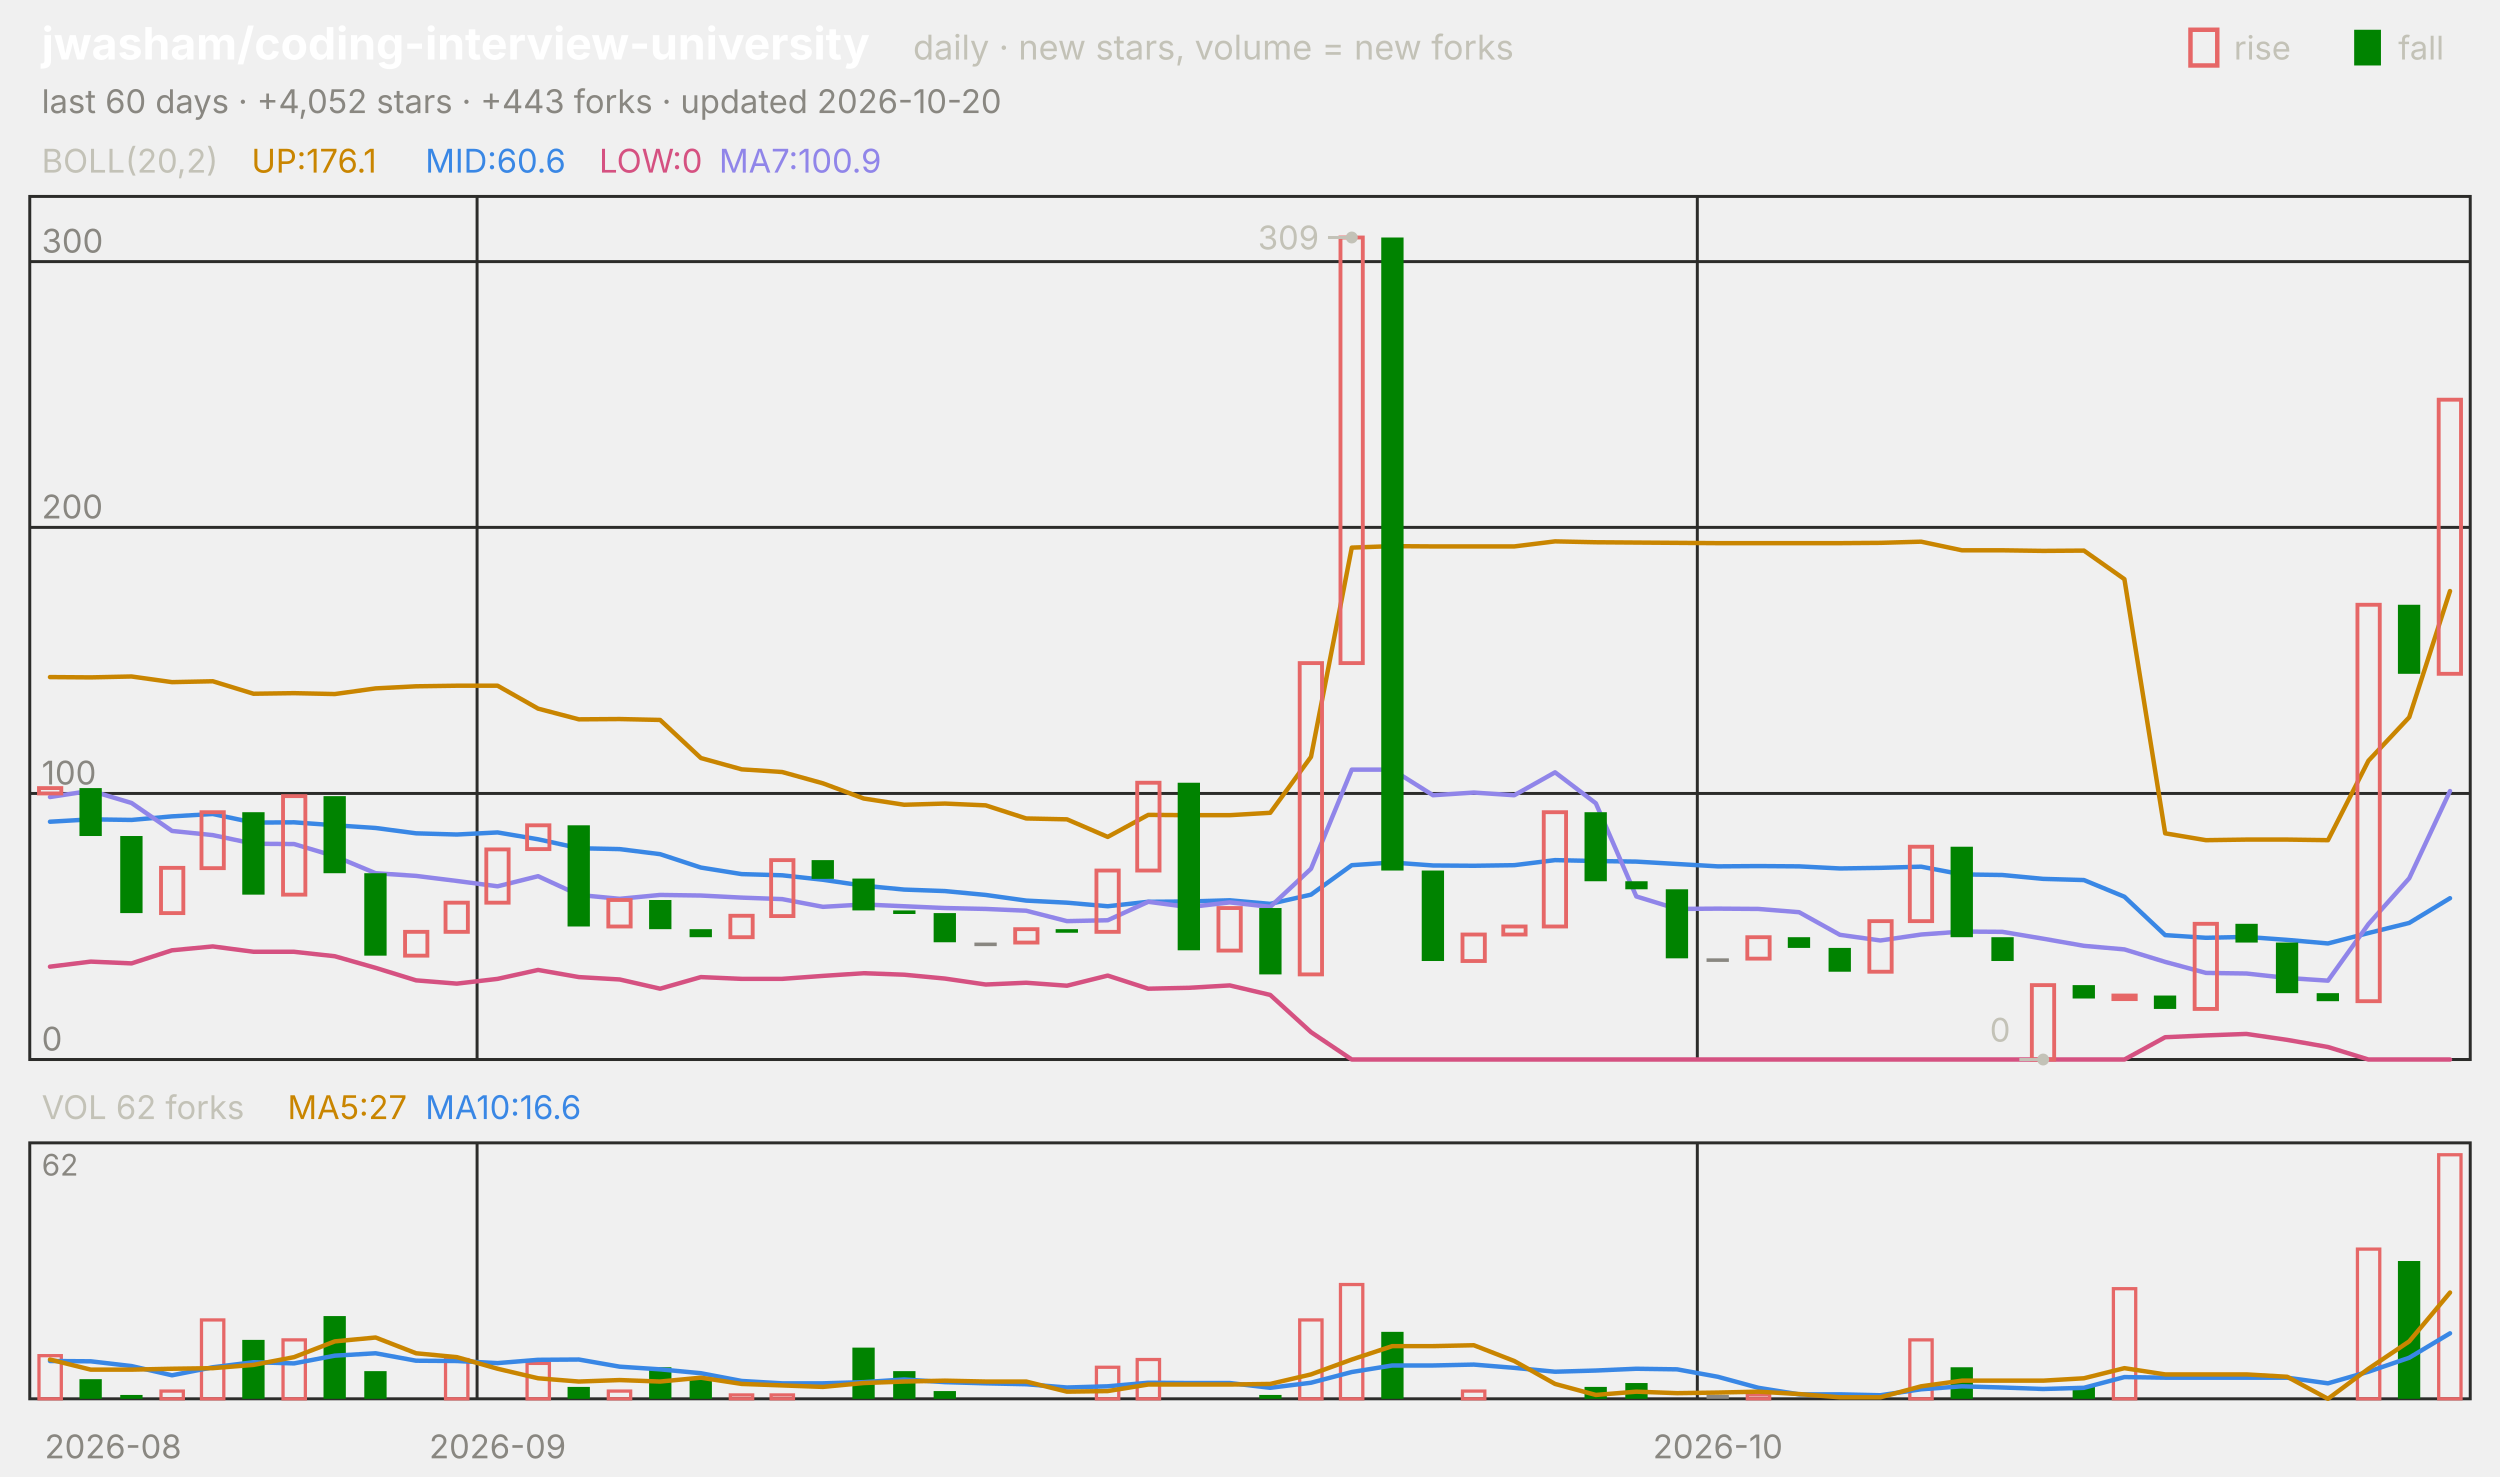
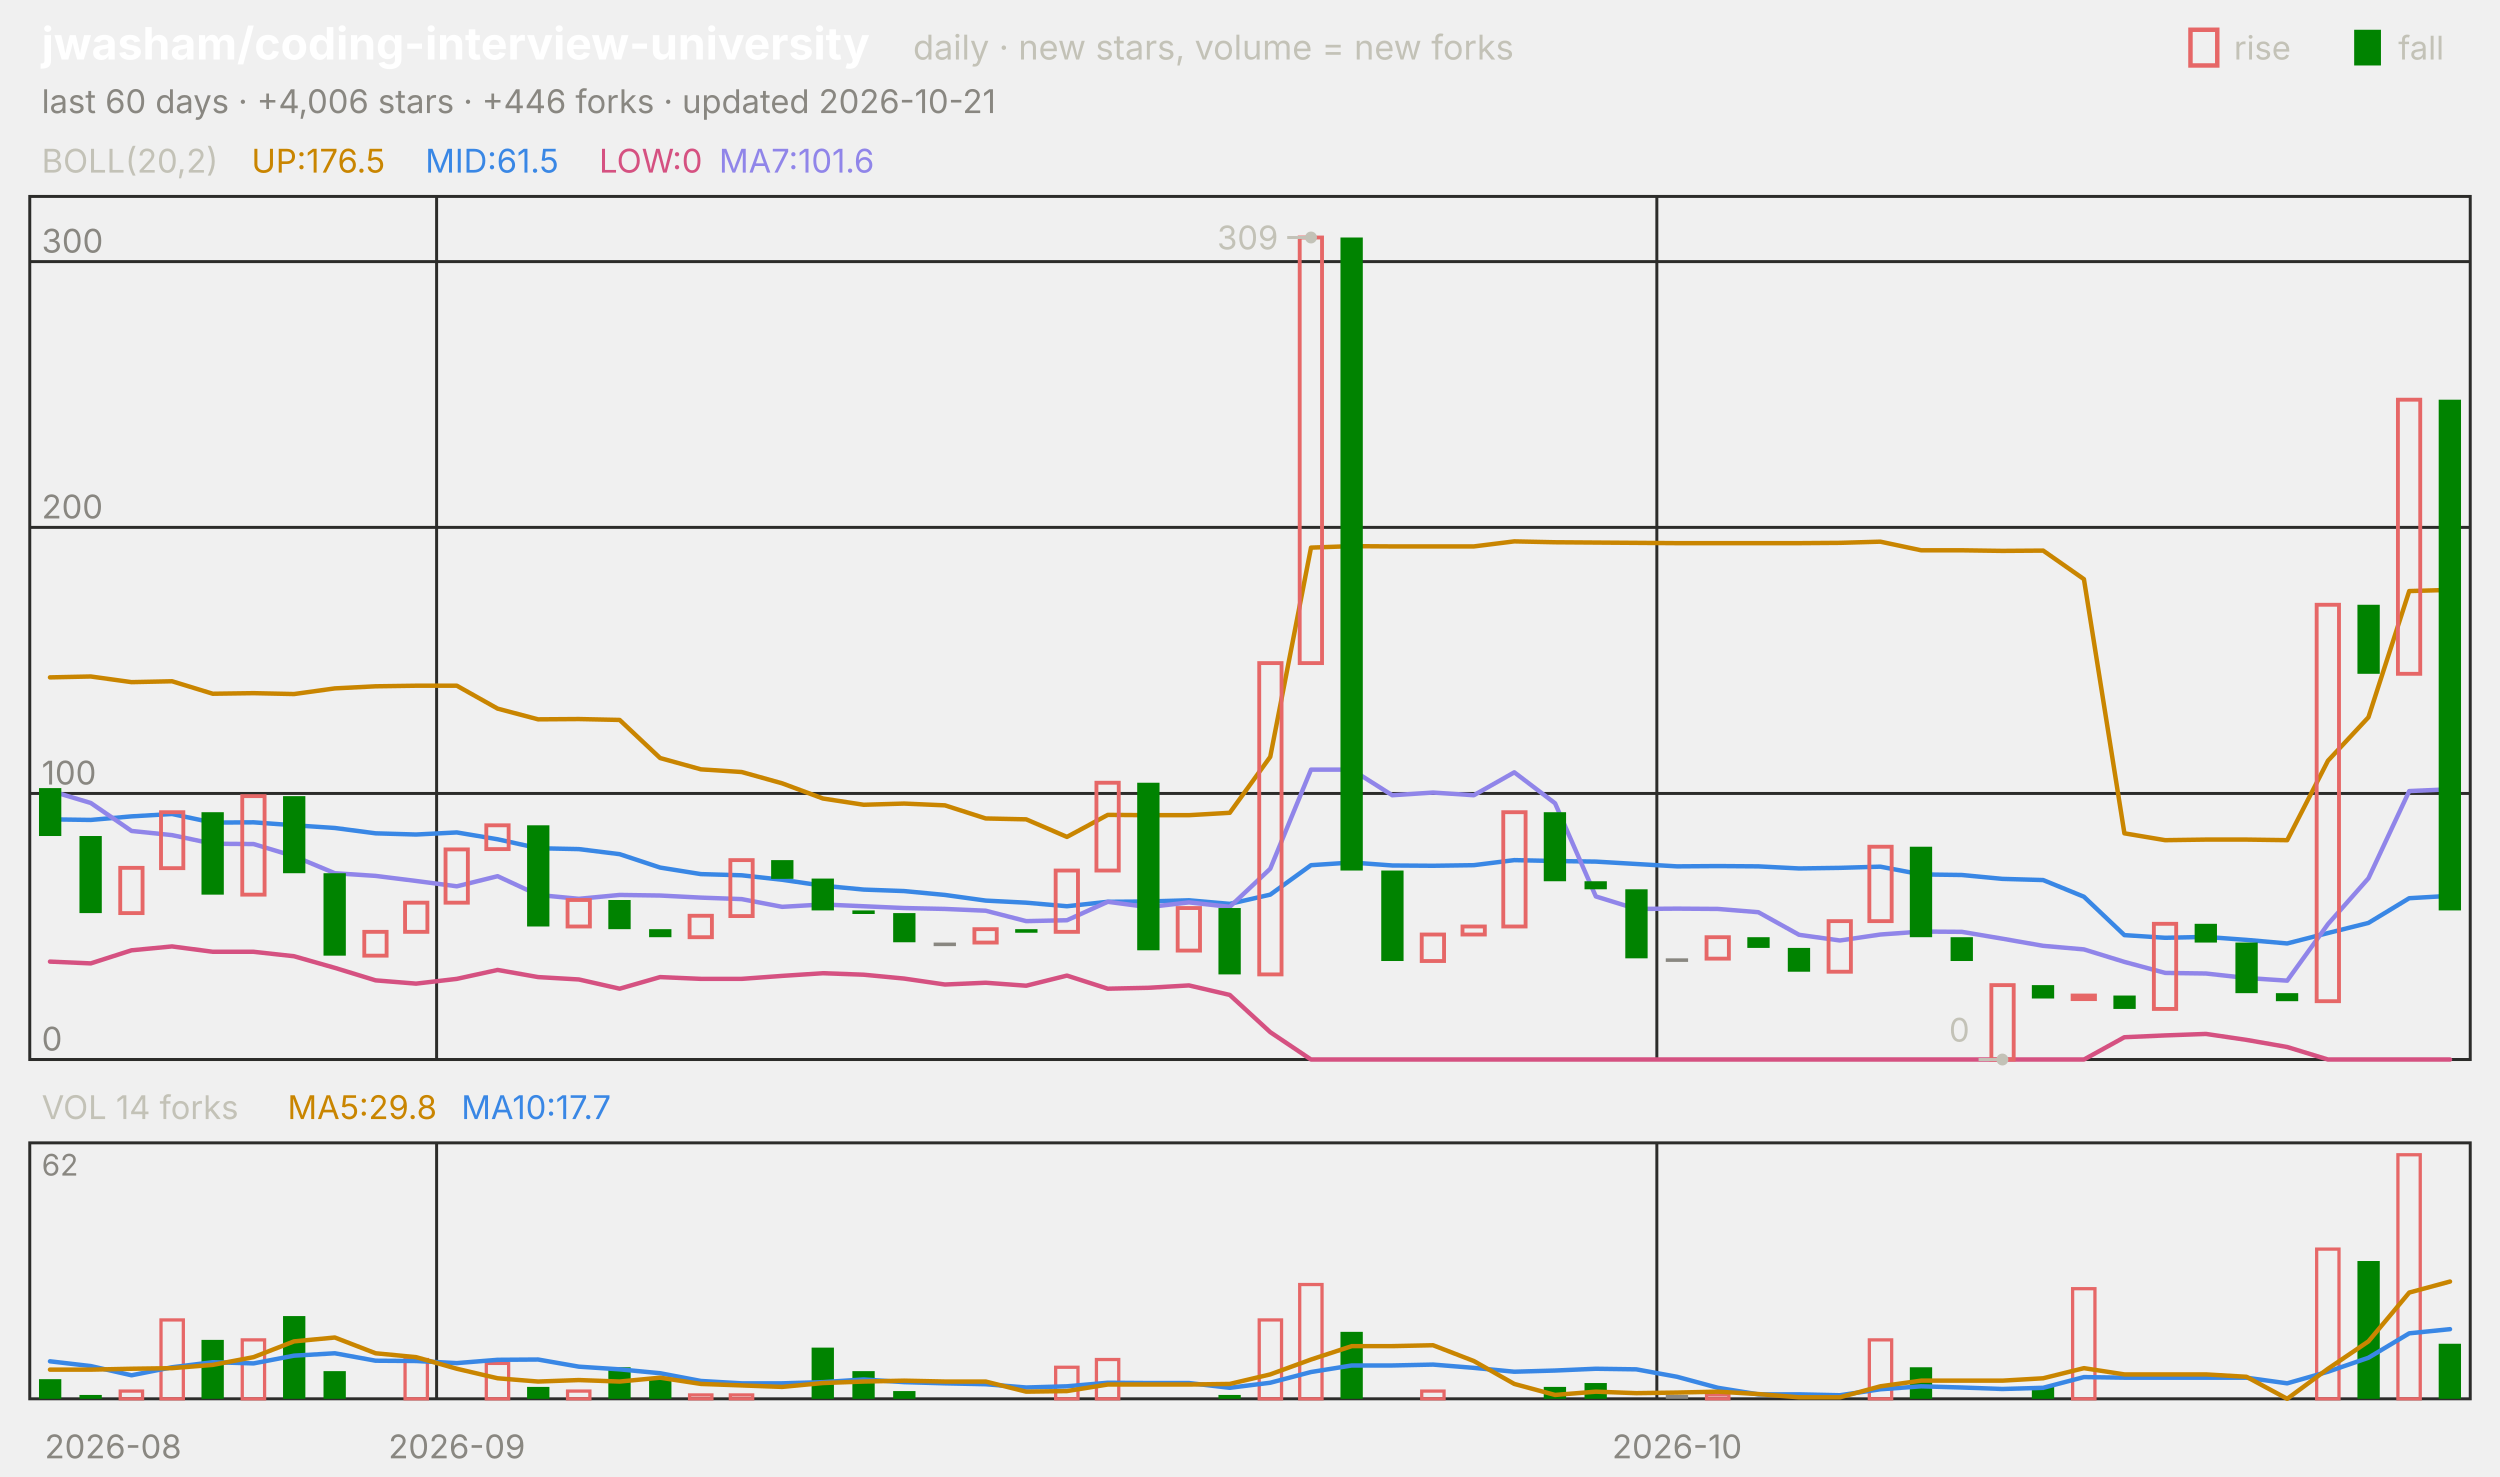
<svg xmlns="http://www.w3.org/2000/svg" viewBox="0 0 840 496" width="840" height="496" font-family="-apple-system,'Segoe UI',system-ui,sans-serif" role="img" aria-label="jwasham/coding-interview-university candlestick chart">
  <text x="14.0" y="20.0" font-size="15" fill="#ffffff" font-weight="650">jwasham/coding-interview-university</text>
  <text x="306.8" y="20.0" font-size="11.5" fill="#c3c2b7">daily · new stars, volume = new forks</text>
  <text x="805.8" y="20.0" font-size="11.0" fill="#c3c2b7">fall</text>
  <rect x="791" y="10" width="9" height="12" fill="#008300" />
  <text x="750.6" y="20.0" font-size="11.0" fill="#c3c2b7">rise</text>
  <rect x="736" y="10" width="9" height="12" fill="none" stroke="#e66767" stroke-width="1.5" />
-   <text x="14.0" y="38.0" font-size="11.0" fill="#898781">last 60 days · +4,052 stars · +443 forks · updated 2026-10-20</text>
+   <text x="14.0" y="38.0" font-size="11.0" fill="#898781">last 60 days · +4,006 stars · +446 forks · updated 2026-10-21</text>
  <rect x="10" y="66" width="820" height="290" fill="none" stroke="#2c2c2a" />
  <rect x="10" y="384" width="820" height="86" fill="none" stroke="#2c2c2a" />
  <text x="38.0" y="490.0" font-size="11.0" fill="#898781" text-anchor="middle">2026-08</text>
-   <line x1="160.3" y1="66.0" x2="160.3" y2="356.0" stroke="#2c2c2a" stroke-width="1.0" />
-   <line x1="160.3" y1="384.0" x2="160.3" y2="470.0" stroke="#2c2c2a" stroke-width="1.0" />
-   <text x="167.2" y="490.0" font-size="11.0" fill="#898781" text-anchor="middle">2026-09</text>
-   <line x1="570.3" y1="66.0" x2="570.3" y2="356.0" stroke="#2c2c2a" stroke-width="1.0" />
-   <line x1="570.3" y1="384.0" x2="570.3" y2="470.0" stroke="#2c2c2a" stroke-width="1.0" />
-   <text x="577.2" y="490.0" font-size="11.0" fill="#898781" text-anchor="middle">2026-10</text>
+   <line x1="146.7" y1="66.0" x2="146.7" y2="356.0" stroke="#2c2c2a" stroke-width="1.0" />
+   <line x1="146.7" y1="384.0" x2="146.7" y2="470.0" stroke="#2c2c2a" stroke-width="1.0" />
+   <text x="153.5" y="490.0" font-size="11.0" fill="#898781" text-anchor="middle">2026-09</text>
+   <line x1="556.7" y1="66.0" x2="556.7" y2="356.0" stroke="#2c2c2a" stroke-width="1.0" />
+   <line x1="556.7" y1="384.0" x2="556.7" y2="470.0" stroke="#2c2c2a" stroke-width="1.0" />
+   <text x="563.5" y="490.0" font-size="11.0" fill="#898781" text-anchor="middle">2026-10</text>
  <text x="14.0" y="58.0" font-size="11.0" fill="#c3c2b7">BOLL(20,2)</text>
-   <text x="84.5" y="58.0" font-size="11.0" fill="#c98500">UP:176.1</text>
-   <text x="142.9" y="58.0" font-size="11.0" fill="#3987e5">MID:60.6</text>
+   <text x="84.5" y="58.0" font-size="11.0" fill="#c98500">UP:176.5</text>
+   <text x="142.9" y="58.0" font-size="11.0" fill="#3987e5">MID:61.5</text>
  <text x="201.3" y="58.0" font-size="11.0" fill="#d55181">LOW:0</text>
-   <text x="241.6" y="58.0" font-size="11.0" fill="#9085e9">MA7:100.9</text>
+   <text x="241.6" y="58.0" font-size="11.0" fill="#9085e9">MA7:101.6</text>
  <line x1="10.0" y1="356.0" x2="830.0" y2="356.0" stroke="#2c2c2a" stroke-width="1.0" />
  <text x="14.0" y="353.0" font-size="11.0" fill="#898781">0</text>
  <line x1="10.0" y1="266.6" x2="830.0" y2="266.6" stroke="#2c2c2a" stroke-width="1.0" />
  <text x="14.0" y="263.6" font-size="11.0" fill="#898781">100</text>
  <line x1="10.0" y1="177.2" x2="830.0" y2="177.2" stroke="#2c2c2a" stroke-width="1.0" />
  <text x="14.0" y="174.2" font-size="11.0" fill="#898781">200</text>
  <line x1="10.0" y1="87.9" x2="830.0" y2="87.9" stroke="#2c2c2a" stroke-width="1.0" />
  <text x="14.0" y="84.9" font-size="11.0" fill="#898781">300</text>
-   <polyline points="16.8,227.5 30.5,227.6 44.2,227.3 57.8,229.2 71.5,228.9 85.2,233.1 98.8,232.9 112.5,233.2 126.2,231.3 139.8,230.6 153.5,230.4 167.2,230.4 180.8,238.1 194.5,241.7 208.2,241.6 221.8,241.9 235.5,254.7 249.2,258.5 262.8,259.4 276.5,263.2 290.2,268.3 303.8,270.4 317.5,270.0 331.2,270.6 344.8,275.0 358.5,275.3 372.2,281.2 385.8,273.8 399.5,273.9 413.2,273.9 426.8,273.1 440.5,254.3 454.2,184.0 467.8,183.5 481.5,183.6 495.2,183.6 508.8,183.6 522.5,181.9 536.2,182.2 549.8,182.3 563.5,182.4 577.2,182.5 590.8,182.5 604.5,182.5 618.2,182.5 631.8,182.4 645.5,182.0 659.2,184.9 672.8,184.9 686.5,185.1 700.2,185.0 713.8,194.6 727.5,280.0 741.2,282.3 754.8,282.1 768.5,282.1 782.2,282.3 795.8,255.6 809.5,241.0 823.2,198.6" fill="none" stroke="#c98500" stroke-width="1.5" stroke-linejoin="round" stroke-linecap="round" />
-   <polyline points="16.8,276.1 30.5,275.3 44.2,275.5 57.8,274.3 71.5,273.5 85.2,276.4 98.8,276.3 112.5,277.3 126.2,278.2 139.8,280.0 153.5,280.4 167.2,279.7 180.8,282.0 194.5,285.0 208.2,285.3 221.8,287.0 235.5,291.5 249.2,293.7 262.8,294.1 276.5,295.6 290.2,297.6 303.8,298.9 317.5,299.4 331.2,300.7 344.8,302.6 358.5,303.3 372.2,304.5 385.8,303.0 399.5,302.9 413.2,302.5 426.8,303.7 440.5,300.6 454.2,290.7 467.8,289.8 481.5,290.8 495.2,290.9 508.8,290.7 522.5,289.0 536.2,289.3 549.8,289.5 563.5,290.3 577.2,291.1 590.8,291.0 604.5,291.1 618.2,291.8 631.8,291.6 645.5,291.2 659.2,293.8 672.8,294.0 686.5,295.3 700.2,295.7 713.8,301.3 727.5,314.2 741.2,315.1 754.8,314.8 768.5,315.8 782.2,317.0 795.8,313.5 809.5,310.1 823.2,301.8" fill="none" stroke="#3987e5" stroke-width="1.5" stroke-linejoin="round" stroke-linecap="round" />
-   <polyline points="16.8,324.8 30.5,323.1 44.2,323.7 57.8,319.3 71.5,318.0 85.2,319.8 98.8,319.8 112.5,321.3 126.2,325.2 139.8,329.4 153.5,330.5 167.2,328.9 180.8,325.9 194.5,328.3 208.2,329.1 221.8,332.2 235.5,328.3 249.2,328.9 262.8,328.9 276.5,327.9 290.2,327.0 303.8,327.5 317.5,328.8 331.2,330.8 344.8,330.2 358.5,331.2 372.2,327.8 385.8,332.2 399.5,331.9 413.2,331.1 426.8,334.3 440.5,346.8 454.2,356.0 467.8,356.0 481.5,356.0 495.2,356.0 508.8,356.0 522.5,356.0 536.2,356.0 549.8,356.0 563.5,356.0 577.2,356.0 590.8,356.0 604.5,356.0 618.2,356.0 631.8,356.0 645.5,356.0 659.2,356.0 672.8,356.0 686.5,356.0 700.2,356.0 713.8,356.0 727.5,348.5 741.2,347.9 754.8,347.4 768.5,349.4 782.2,351.8 795.8,356.0 809.5,356.0 823.2,356.0" fill="none" stroke="#d55181" stroke-width="1.5" stroke-linejoin="round" stroke-linecap="round" />
-   <polyline points="16.8,267.8 30.5,265.7 44.2,269.8 57.8,279.2 71.5,280.6 85.2,283.5 98.8,283.6 112.5,287.7 126.2,293.4 139.8,294.3 153.5,296.0 167.2,297.8 180.8,294.4 194.5,300.7 208.2,302.0 221.8,300.7 235.5,300.9 249.2,301.6 262.8,302.1 276.5,304.7 290.2,303.9 303.8,304.5 317.5,305.1 331.2,305.4 344.8,306.0 358.5,309.5 372.2,309.2 385.8,303.0 399.5,304.8 413.2,303.2 426.8,304.7 440.5,291.9 454.2,258.6 467.8,258.6 481.5,267.2 495.2,266.3 508.8,267.2 522.5,259.5 536.2,269.9 549.8,301.2 563.5,305.4 577.2,305.3 590.8,305.4 604.5,306.5 618.2,314.1 631.8,316.0 645.5,314.0 659.2,313.0 672.8,313.1 686.5,315.4 700.2,317.8 713.8,319.0 727.5,323.2 741.2,326.9 754.8,327.1 768.5,328.6 782.2,329.5 795.8,310.5 809.5,295.1 823.2,265.8" fill="none" stroke="#9085e9" stroke-width="1.5" stroke-linejoin="round" stroke-linecap="round" />
-   <rect x="13.1" y="264.8" width="7.5" height="1.8" fill="none" stroke="#e66767" stroke-width="1.3" />
-   <rect x="26.7" y="264.8" width="7.5" height="16.1" fill="#008300" />
-   <rect x="40.4" y="280.9" width="7.5" height="25.9" fill="#008300" />
-   <rect x="54.1" y="291.6" width="7.5" height="15.2" fill="none" stroke="#e66767" stroke-width="1.3" />
-   <rect x="67.7" y="272.9" width="7.5" height="18.8" fill="none" stroke="#e66767" stroke-width="1.3" />
-   <rect x="81.4" y="272.9" width="7.5" height="27.7" fill="#008300" />
-   <rect x="95.1" y="267.5" width="7.5" height="33.1" fill="none" stroke="#e66767" stroke-width="1.3" />
-   <rect x="108.7" y="267.5" width="7.5" height="25.9" fill="#008300" />
-   <rect x="122.4" y="293.4" width="7.5" height="27.7" fill="#008300" />
-   <rect x="136.1" y="313.1" width="7.5" height="8.0" fill="none" stroke="#e66767" stroke-width="1.3" />
-   <rect x="149.7" y="303.3" width="7.5" height="9.8" fill="none" stroke="#e66767" stroke-width="1.3" />
-   <rect x="163.4" y="285.4" width="7.5" height="17.9" fill="none" stroke="#e66767" stroke-width="1.3" />
-   <rect x="177.1" y="277.3" width="7.5" height="8.0" fill="none" stroke="#e66767" stroke-width="1.3" />
-   <rect x="190.7" y="277.3" width="7.5" height="34.0" fill="#008300" />
-   <rect x="204.4" y="302.4" width="7.5" height="8.9" fill="none" stroke="#e66767" stroke-width="1.3" />
-   <rect x="218.1" y="302.4" width="7.5" height="9.8" fill="#008300" />
-   <rect x="231.7" y="312.2" width="7.5" height="2.7" fill="#008300" />
-   <rect x="245.4" y="307.7" width="7.5" height="7.2" fill="none" stroke="#e66767" stroke-width="1.3" />
-   <rect x="259.1" y="289.0" width="7.5" height="18.8" fill="none" stroke="#e66767" stroke-width="1.3" />
-   <rect x="272.7" y="289.0" width="7.5" height="6.3" fill="#008300" />
-   <rect x="286.4" y="295.2" width="7.5" height="10.7" fill="#008300" />
-   <rect x="300.1" y="305.9" width="7.5" height="1.2" fill="#008300" />
-   <rect x="313.7" y="306.8" width="7.5" height="9.8" fill="#008300" />
-   <rect x="327.4" y="316.7" width="7.5" height="1.2" fill="#898781" />
-   <rect x="341.1" y="312.2" width="7.5" height="4.5" fill="none" stroke="#e66767" stroke-width="1.3" />
-   <rect x="354.7" y="312.2" width="7.5" height="1.2" fill="#008300" />
-   <rect x="368.4" y="292.5" width="7.5" height="20.6" fill="none" stroke="#e66767" stroke-width="1.3" />
-   <rect x="382.1" y="263.0" width="7.5" height="29.5" fill="none" stroke="#e66767" stroke-width="1.3" />
-   <rect x="395.7" y="263.0" width="7.5" height="56.3" fill="#008300" />
-   <rect x="409.4" y="305.1" width="7.5" height="14.3" fill="none" stroke="#e66767" stroke-width="1.3" />
-   <rect x="423.1" y="305.1" width="7.5" height="22.3" fill="#008300" />
-   <rect x="436.7" y="222.8" width="7.5" height="104.6" fill="none" stroke="#e66767" stroke-width="1.3" />
-   <rect x="450.4" y="79.8" width="7.5" height="143.0" fill="none" stroke="#e66767" stroke-width="1.3" />
-   <rect x="464.1" y="79.8" width="7.5" height="212.7" fill="#008300" />
-   <rect x="477.7" y="292.5" width="7.5" height="30.4" fill="#008300" />
-   <rect x="491.4" y="314.0" width="7.5" height="8.9" fill="none" stroke="#e66767" stroke-width="1.3" />
-   <rect x="505.1" y="311.3" width="7.5" height="2.7" fill="none" stroke="#e66767" stroke-width="1.3" />
-   <rect x="518.7" y="272.9" width="7.5" height="38.4" fill="none" stroke="#e66767" stroke-width="1.3" />
-   <rect x="532.4" y="272.9" width="7.5" height="23.2" fill="#008300" />
-   <rect x="546.1" y="296.1" width="7.5" height="2.7" fill="#008300" />
-   <rect x="559.7" y="298.8" width="7.5" height="23.2" fill="#008300" />
-   <rect x="573.4" y="322.0" width="7.5" height="1.2" fill="#898781" />
-   <rect x="587.1" y="314.9" width="7.5" height="7.2" fill="none" stroke="#e66767" stroke-width="1.3" />
-   <rect x="600.7" y="314.9" width="7.5" height="3.6" fill="#008300" />
-   <rect x="614.4" y="318.5" width="7.5" height="8.0" fill="#008300" />
-   <rect x="628.1" y="309.5" width="7.5" height="17.0" fill="none" stroke="#e66767" stroke-width="1.3" />
-   <rect x="641.7" y="284.5" width="7.5" height="25.0" fill="none" stroke="#e66767" stroke-width="1.3" />
-   <rect x="655.4" y="284.5" width="7.5" height="30.4" fill="#008300" />
-   <rect x="669.1" y="314.9" width="7.5" height="8.0" fill="#008300" />
-   <rect x="682.7" y="331.0" width="7.5" height="25.0" fill="none" stroke="#e66767" stroke-width="1.3" />
-   <rect x="696.4" y="331.0" width="7.5" height="4.5" fill="#008300" />
-   <rect x="710.1" y="334.5" width="7.5" height="1.2" fill="none" stroke="#e66767" stroke-width="1.3" />
-   <rect x="723.7" y="334.5" width="7.5" height="4.5" fill="#008300" />
-   <rect x="737.4" y="310.4" width="7.5" height="28.6" fill="none" stroke="#e66767" stroke-width="1.3" />
-   <rect x="751.1" y="310.4" width="7.5" height="6.3" fill="#008300" />
-   <rect x="764.7" y="316.7" width="7.5" height="17.0" fill="#008300" />
-   <rect x="778.4" y="333.7" width="7.5" height="2.7" fill="#008300" />
-   <rect x="792.1" y="203.2" width="7.5" height="133.2" fill="none" stroke="#e66767" stroke-width="1.3" />
-   <rect x="805.7" y="203.2" width="7.5" height="23.2" fill="#008300" />
-   <rect x="819.4" y="134.3" width="7.5" height="92.1" fill="none" stroke="#e66767" stroke-width="1.3" />
-   <circle cx="454.2" cy="79.8" r="2" fill="#c3c2b7" />
-   <line x1="454.2" y1="79.8" x2="446.2" y2="79.8" stroke="#c3c2b7" stroke-width="1.0" />
-   <text x="443.2" y="83.8" font-size="11.0" fill="#c3c2b7" text-anchor="end">309</text>
-   <circle cx="686.5" cy="356.0" r="2" fill="#c3c2b7" />
-   <line x1="686.5" y1="356.0" x2="678.5" y2="356.0" stroke="#c3c2b7" stroke-width="1.0" />
-   <text x="675.5" y="350.0" font-size="11.0" fill="#c3c2b7" text-anchor="end">0</text>
-   <text x="14.0" y="376.0" font-size="11.0" fill="#c3c2b7">VOL 62 forks</text>
-   <text x="96.6" y="376.0" font-size="11.0" fill="#c98500">MA5:27</text>
-   <text x="142.9" y="376.0" font-size="11.0" fill="#3987e5">MA10:16.6</text>
+   <polyline points="16.8,227.6 30.5,227.3 44.2,229.2 57.8,228.9 71.5,233.1 85.2,232.9 98.8,233.2 112.5,231.3 126.2,230.6 139.8,230.4 153.5,230.4 167.2,238.1 180.8,241.7 194.5,241.6 208.2,241.9 221.8,254.7 235.5,258.5 249.2,259.4 262.8,263.2 276.5,268.3 290.2,270.4 303.8,270.0 317.5,270.6 331.2,275.0 344.8,275.3 358.5,281.2 372.2,273.8 385.8,273.9 399.5,273.9 413.2,273.1 426.8,254.3 440.5,184.0 454.2,183.5 467.8,183.6 481.5,183.6 495.2,183.6 508.8,181.9 522.5,182.2 536.2,182.3 549.8,182.4 563.5,182.5 577.2,182.5 590.8,182.5 604.5,182.5 618.2,182.4 631.8,182.0 645.5,184.9 659.2,184.9 672.8,185.1 686.5,185.0 700.2,194.6 713.8,280.0 727.5,282.3 741.2,282.1 754.8,282.1 768.5,282.3 782.2,255.6 795.8,241.0 809.5,198.6 823.2,198.2" fill="none" stroke="#c98500" stroke-width="1.5" stroke-linejoin="round" stroke-linecap="round" />
+   <polyline points="16.8,275.3 30.5,275.5 44.2,274.3 57.8,273.5 71.5,276.4 85.2,276.3 98.8,277.3 112.5,278.2 126.2,280.0 139.8,280.4 153.5,279.7 167.2,282.0 180.8,285.0 194.5,285.3 208.2,287.0 221.8,291.5 235.5,293.7 249.2,294.1 262.8,295.6 276.5,297.6 290.2,298.9 303.8,299.4 317.5,300.7 331.2,302.6 344.8,303.3 358.5,304.5 372.2,303.0 385.8,302.9 399.5,302.5 413.2,303.7 426.8,300.6 440.5,290.7 454.2,289.8 467.8,290.8 481.5,290.9 495.2,290.7 508.8,289.0 522.5,289.3 536.2,289.5 549.8,290.3 563.5,291.1 577.2,291.0 590.8,291.1 604.5,291.8 618.2,291.6 631.8,291.2 645.5,293.8 659.2,294.0 672.8,295.3 686.5,295.7 700.2,301.3 713.8,314.2 727.5,315.1 741.2,314.8 754.8,315.8 768.5,317.0 782.2,313.5 795.8,310.1 809.5,301.8 823.2,301.0" fill="none" stroke="#3987e5" stroke-width="1.5" stroke-linejoin="round" stroke-linecap="round" />
+   <polyline points="16.8,323.1 30.5,323.7 44.2,319.3 57.8,318.0 71.5,319.8 85.2,319.8 98.8,321.3 112.5,325.2 126.2,329.4 139.8,330.5 153.5,328.9 167.2,325.9 180.8,328.3 194.5,329.1 208.2,332.2 221.8,328.3 235.5,328.9 249.2,328.9 262.8,327.9 276.5,327.0 290.2,327.5 303.8,328.8 317.5,330.8 331.2,330.2 344.8,331.2 358.5,327.8 372.2,332.2 385.8,331.9 399.5,331.1 413.2,334.3 426.8,346.8 440.5,356.0 454.2,356.0 467.8,356.0 481.5,356.0 495.2,356.0 508.8,356.0 522.5,356.0 536.2,356.0 549.8,356.0 563.5,356.0 577.2,356.0 590.8,356.0 604.5,356.0 618.2,356.0 631.8,356.0 645.5,356.0 659.2,356.0 672.8,356.0 686.5,356.0 700.2,356.0 713.8,348.5 727.5,347.9 741.2,347.4 754.8,349.4 768.5,351.8 782.2,356.0 795.8,356.0 809.5,356.0 823.2,356.0" fill="none" stroke="#d55181" stroke-width="1.5" stroke-linejoin="round" stroke-linecap="round" />
+   <polyline points="16.8,265.7 30.5,269.8 44.2,279.2 57.8,280.6 71.5,283.5 85.2,283.6 98.8,287.7 112.5,293.4 126.2,294.3 139.8,296.0 153.5,297.8 167.2,294.4 180.8,300.7 194.5,302.0 208.2,300.7 221.8,300.9 235.5,301.6 249.2,302.1 262.8,304.7 276.5,303.9 290.2,304.5 303.8,305.1 317.5,305.4 331.2,306.0 344.8,309.5 358.5,309.2 372.2,303.0 385.8,304.8 399.5,303.2 413.2,304.7 426.8,291.9 440.5,258.6 454.2,258.6 467.8,267.2 481.5,266.3 495.2,267.2 508.8,259.5 522.5,269.9 536.2,301.2 549.8,305.4 563.5,305.3 577.2,305.4 590.8,306.5 604.5,314.1 618.2,316.0 631.8,314.0 645.5,313.0 659.2,313.1 672.8,315.4 686.5,317.8 700.2,319.0 713.8,323.2 727.5,326.9 741.2,327.1 754.8,328.6 768.5,329.5 782.2,310.5 795.8,295.1 809.5,265.8 823.2,265.2" fill="none" stroke="#9085e9" stroke-width="1.5" stroke-linejoin="round" stroke-linecap="round" />
+   <rect x="13.1" y="264.8" width="7.5" height="16.1" fill="#008300" />
+   <rect x="26.7" y="280.9" width="7.5" height="25.9" fill="#008300" />
+   <rect x="40.4" y="291.6" width="7.5" height="15.2" fill="none" stroke="#e66767" stroke-width="1.3" />
+   <rect x="54.1" y="272.9" width="7.5" height="18.8" fill="none" stroke="#e66767" stroke-width="1.3" />
+   <rect x="67.7" y="272.9" width="7.5" height="27.7" fill="#008300" />
+   <rect x="81.4" y="267.5" width="7.5" height="33.1" fill="none" stroke="#e66767" stroke-width="1.3" />
+   <rect x="95.1" y="267.5" width="7.5" height="25.9" fill="#008300" />
+   <rect x="108.7" y="293.4" width="7.5" height="27.7" fill="#008300" />
+   <rect x="122.4" y="313.1" width="7.5" height="8.0" fill="none" stroke="#e66767" stroke-width="1.3" />
+   <rect x="136.1" y="303.3" width="7.5" height="9.8" fill="none" stroke="#e66767" stroke-width="1.3" />
+   <rect x="149.7" y="285.4" width="7.5" height="17.9" fill="none" stroke="#e66767" stroke-width="1.3" />
+   <rect x="163.4" y="277.3" width="7.5" height="8.0" fill="none" stroke="#e66767" stroke-width="1.3" />
+   <rect x="177.1" y="277.3" width="7.5" height="34.0" fill="#008300" />
+   <rect x="190.7" y="302.4" width="7.5" height="8.9" fill="none" stroke="#e66767" stroke-width="1.3" />
+   <rect x="204.4" y="302.4" width="7.5" height="9.8" fill="#008300" />
+   <rect x="218.1" y="312.2" width="7.5" height="2.7" fill="#008300" />
+   <rect x="231.7" y="307.7" width="7.5" height="7.2" fill="none" stroke="#e66767" stroke-width="1.3" />
+   <rect x="245.4" y="289.0" width="7.5" height="18.8" fill="none" stroke="#e66767" stroke-width="1.3" />
+   <rect x="259.1" y="289.0" width="7.5" height="6.3" fill="#008300" />
+   <rect x="272.7" y="295.2" width="7.5" height="10.7" fill="#008300" />
+   <rect x="286.4" y="305.9" width="7.5" height="1.2" fill="#008300" />
+   <rect x="300.1" y="306.8" width="7.5" height="9.8" fill="#008300" />
+   <rect x="313.7" y="316.7" width="7.5" height="1.2" fill="#898781" />
+   <rect x="327.4" y="312.2" width="7.5" height="4.5" fill="none" stroke="#e66767" stroke-width="1.3" />
+   <rect x="341.1" y="312.2" width="7.5" height="1.2" fill="#008300" />
+   <rect x="354.7" y="292.5" width="7.5" height="20.6" fill="none" stroke="#e66767" stroke-width="1.3" />
+   <rect x="368.4" y="263.0" width="7.5" height="29.5" fill="none" stroke="#e66767" stroke-width="1.3" />
+   <rect x="382.1" y="263.0" width="7.5" height="56.3" fill="#008300" />
+   <rect x="395.7" y="305.1" width="7.5" height="14.3" fill="none" stroke="#e66767" stroke-width="1.3" />
+   <rect x="409.4" y="305.1" width="7.5" height="22.3" fill="#008300" />
+   <rect x="423.1" y="222.8" width="7.5" height="104.6" fill="none" stroke="#e66767" stroke-width="1.3" />
+   <rect x="436.7" y="79.8" width="7.5" height="143.0" fill="none" stroke="#e66767" stroke-width="1.3" />
+   <rect x="450.4" y="79.8" width="7.5" height="212.7" fill="#008300" />
+   <rect x="464.1" y="292.5" width="7.5" height="30.4" fill="#008300" />
+   <rect x="477.7" y="314.0" width="7.5" height="8.9" fill="none" stroke="#e66767" stroke-width="1.3" />
+   <rect x="491.4" y="311.3" width="7.5" height="2.7" fill="none" stroke="#e66767" stroke-width="1.3" />
+   <rect x="505.1" y="272.9" width="7.5" height="38.4" fill="none" stroke="#e66767" stroke-width="1.3" />
+   <rect x="518.7" y="272.9" width="7.5" height="23.2" fill="#008300" />
+   <rect x="532.4" y="296.1" width="7.5" height="2.7" fill="#008300" />
+   <rect x="546.1" y="298.8" width="7.5" height="23.2" fill="#008300" />
+   <rect x="559.7" y="322.0" width="7.5" height="1.2" fill="#898781" />
+   <rect x="573.4" y="314.9" width="7.5" height="7.2" fill="none" stroke="#e66767" stroke-width="1.3" />
+   <rect x="587.1" y="314.9" width="7.5" height="3.6" fill="#008300" />
+   <rect x="600.7" y="318.5" width="7.5" height="8.0" fill="#008300" />
+   <rect x="614.4" y="309.5" width="7.5" height="17.0" fill="none" stroke="#e66767" stroke-width="1.3" />
+   <rect x="628.1" y="284.5" width="7.5" height="25.0" fill="none" stroke="#e66767" stroke-width="1.3" />
+   <rect x="641.7" y="284.5" width="7.5" height="30.4" fill="#008300" />
+   <rect x="655.4" y="314.9" width="7.5" height="8.0" fill="#008300" />
+   <rect x="669.1" y="331.0" width="7.5" height="25.0" fill="none" stroke="#e66767" stroke-width="1.3" />
+   <rect x="682.7" y="331.0" width="7.5" height="4.5" fill="#008300" />
+   <rect x="696.4" y="334.5" width="7.5" height="1.2" fill="none" stroke="#e66767" stroke-width="1.3" />
+   <rect x="710.1" y="334.5" width="7.5" height="4.5" fill="#008300" />
+   <rect x="723.7" y="310.4" width="7.5" height="28.6" fill="none" stroke="#e66767" stroke-width="1.3" />
+   <rect x="737.4" y="310.4" width="7.5" height="6.3" fill="#008300" />
+   <rect x="751.1" y="316.7" width="7.5" height="17.0" fill="#008300" />
+   <rect x="764.7" y="333.7" width="7.5" height="2.7" fill="#008300" />
+   <rect x="778.4" y="203.2" width="7.5" height="133.2" fill="none" stroke="#e66767" stroke-width="1.3" />
+   <rect x="792.1" y="203.2" width="7.5" height="23.2" fill="#008300" />
+   <rect x="805.7" y="134.3" width="7.5" height="92.1" fill="none" stroke="#e66767" stroke-width="1.3" />
+   <rect x="819.4" y="134.3" width="7.5" height="171.6" fill="#008300" />
+   <circle cx="440.5" cy="79.8" r="2" fill="#c3c2b7" />
+   <line x1="440.5" y1="79.8" x2="432.5" y2="79.8" stroke="#c3c2b7" stroke-width="1.0" />
+   <text x="429.5" y="83.8" font-size="11.0" fill="#c3c2b7" text-anchor="end">309</text>
+   <circle cx="672.8" cy="356.0" r="2" fill="#c3c2b7" />
+   <line x1="672.8" y1="356.0" x2="664.8" y2="356.0" stroke="#c3c2b7" stroke-width="1.0" />
+   <text x="661.8" y="350.0" font-size="11.0" fill="#c3c2b7" text-anchor="end">0</text>
+   <text x="14.0" y="376.0" font-size="11.0" fill="#c3c2b7">VOL 14 forks</text>
+   <text x="96.6" y="376.0" font-size="11.0" fill="#c98500">MA5:29.8</text>
+   <text x="155.0" y="376.0" font-size="11.0" fill="#3987e5">MA10:17.7</text>
  <text x="14.0" y="395.0" font-size="10" fill="#898781">62</text>
-   <rect x="13.1" y="455.5" width="7.5" height="14.5" fill="none" stroke="#e66767" stroke-width="1.1" />
-   <rect x="26.7" y="463.4" width="7.5" height="6.6" fill="#008300" />
-   <rect x="40.4" y="468.7" width="7.5" height="1.3" fill="#008300" />
-   <rect x="54.1" y="467.4" width="7.5" height="2.6" fill="none" stroke="#e66767" stroke-width="1.1" />
-   <rect x="67.7" y="443.5" width="7.5" height="26.5" fill="none" stroke="#e66767" stroke-width="1.1" />
-   <rect x="81.4" y="450.2" width="7.5" height="19.8" fill="#008300" />
-   <rect x="95.1" y="450.2" width="7.5" height="19.8" fill="none" stroke="#e66767" stroke-width="1.1" />
-   <rect x="108.7" y="442.2" width="7.5" height="27.8" fill="#008300" />
-   <rect x="122.4" y="460.7" width="7.5" height="9.3" fill="#008300" />
-   <rect x="149.7" y="456.8" width="7.5" height="13.2" fill="none" stroke="#e66767" stroke-width="1.1" />
-   <rect x="177.1" y="458.1" width="7.5" height="11.9" fill="none" stroke="#e66767" stroke-width="1.1" />
-   <rect x="190.7" y="466.0" width="7.5" height="4.0" fill="#008300" />
-   <rect x="204.4" y="467.4" width="7.5" height="2.6" fill="none" stroke="#e66767" stroke-width="1.1" />
-   <rect x="218.1" y="459.4" width="7.5" height="10.6" fill="#008300" />
-   <rect x="231.7" y="463.4" width="7.5" height="6.6" fill="#008300" />
+   <rect x="13.1" y="463.4" width="7.5" height="6.6" fill="#008300" />
+   <rect x="26.7" y="468.7" width="7.5" height="1.3" fill="#008300" />
+   <rect x="40.4" y="467.4" width="7.5" height="2.6" fill="none" stroke="#e66767" stroke-width="1.1" />
+   <rect x="54.1" y="443.5" width="7.5" height="26.5" fill="none" stroke="#e66767" stroke-width="1.1" />
+   <rect x="67.7" y="450.2" width="7.5" height="19.8" fill="#008300" />
+   <rect x="81.4" y="450.2" width="7.5" height="19.8" fill="none" stroke="#e66767" stroke-width="1.1" />
+   <rect x="95.1" y="442.2" width="7.5" height="27.8" fill="#008300" />
+   <rect x="108.7" y="460.7" width="7.5" height="9.3" fill="#008300" />
+   <rect x="136.1" y="456.8" width="7.5" height="13.2" fill="none" stroke="#e66767" stroke-width="1.1" />
+   <rect x="163.4" y="458.1" width="7.5" height="11.9" fill="none" stroke="#e66767" stroke-width="1.1" />
+   <rect x="177.1" y="466.0" width="7.5" height="4.0" fill="#008300" />
+   <rect x="190.7" y="467.4" width="7.5" height="2.6" fill="none" stroke="#e66767" stroke-width="1.1" />
+   <rect x="204.4" y="459.4" width="7.5" height="10.6" fill="#008300" />
+   <rect x="218.1" y="463.4" width="7.5" height="6.6" fill="#008300" />
+   <rect x="231.7" y="468.7" width="7.5" height="1.3" fill="none" stroke="#e66767" stroke-width="1.1" />
  <rect x="245.4" y="468.7" width="7.5" height="1.3" fill="none" stroke="#e66767" stroke-width="1.1" />
-   <rect x="259.1" y="468.7" width="7.5" height="1.3" fill="none" stroke="#e66767" stroke-width="1.1" />
-   <rect x="286.4" y="452.8" width="7.5" height="17.2" fill="#008300" />
-   <rect x="300.1" y="460.7" width="7.5" height="9.3" fill="#008300" />
-   <rect x="313.7" y="467.4" width="7.5" height="2.6" fill="#008300" />
-   <rect x="368.4" y="459.4" width="7.5" height="10.6" fill="none" stroke="#e66767" stroke-width="1.1" />
-   <rect x="382.1" y="456.8" width="7.5" height="13.2" fill="none" stroke="#e66767" stroke-width="1.1" />
-   <rect x="423.1" y="468.7" width="7.5" height="1.3" fill="#008300" />
-   <rect x="436.7" y="443.5" width="7.5" height="26.5" fill="none" stroke="#e66767" stroke-width="1.1" />
-   <rect x="450.4" y="431.6" width="7.5" height="38.4" fill="none" stroke="#e66767" stroke-width="1.1" />
-   <rect x="464.1" y="447.5" width="7.5" height="22.5" fill="#008300" />
-   <rect x="491.4" y="467.4" width="7.5" height="2.6" fill="none" stroke="#e66767" stroke-width="1.1" />
-   <rect x="532.4" y="466.0" width="7.5" height="4.0" fill="#008300" />
-   <rect x="546.1" y="464.7" width="7.5" height="5.3" fill="#008300" />
-   <rect x="573.4" y="468.7" width="7.5" height="1.3" fill="#898781" />
-   <rect x="587.1" y="468.7" width="7.5" height="1.3" fill="none" stroke="#e66767" stroke-width="1.1" />
-   <rect x="641.7" y="450.2" width="7.5" height="19.8" fill="none" stroke="#e66767" stroke-width="1.1" />
-   <rect x="655.4" y="459.4" width="7.5" height="10.6" fill="#008300" />
-   <rect x="696.4" y="466.0" width="7.5" height="4.0" fill="#008300" />
-   <rect x="710.1" y="433.0" width="7.5" height="37.0" fill="none" stroke="#e66767" stroke-width="1.1" />
-   <rect x="792.1" y="419.7" width="7.5" height="50.3" fill="none" stroke="#e66767" stroke-width="1.1" />
-   <rect x="805.7" y="423.7" width="7.5" height="46.3" fill="#008300" />
-   <rect x="819.4" y="388.0" width="7.5" height="82.0" fill="none" stroke="#e66767" stroke-width="1.1" />
-   <polyline points="16.8,457.3 30.5,457.4 44.2,459.0 57.8,462.1 71.5,459.4 85.2,457.7 98.8,458.1 112.5,455.5 126.2,454.7 139.8,457.2 153.5,457.3 167.2,458.0 180.8,456.9 194.5,456.8 208.2,459.2 221.8,460.1 235.5,461.4 249.2,464.0 262.8,464.8 276.5,464.8 290.2,464.4 303.8,463.5 317.5,464.4 331.2,464.8 344.8,465.1 358.5,466.2 372.2,465.8 385.8,464.6 399.5,464.7 413.2,464.7 426.8,466.3 440.5,464.6 454.2,461.0 467.8,458.8 481.5,458.8 495.2,458.5 508.8,459.6 522.5,460.9 536.2,460.5 549.8,459.9 563.5,460.1 577.2,462.6 590.8,466.3 604.5,468.5 618.2,468.5 631.8,468.8 645.5,466.8 659.2,465.8 672.8,466.2 686.5,466.7 700.2,466.3 713.8,462.7 727.5,462.9 741.2,462.9 754.8,462.9 768.5,462.9 782.2,464.8 795.8,460.9 809.5,456.2 823.2,448.0" fill="none" stroke="#3987e5" stroke-width="1.5" stroke-linejoin="round" stroke-linecap="round" />
-   <polyline points="16.8,456.8 30.5,460.2 44.2,460.2 57.8,459.9 71.5,459.7 85.2,458.6 98.8,456.0 112.5,450.7 126.2,449.4 139.8,454.7 153.5,456.0 167.2,459.9 180.8,463.1 194.5,464.2 208.2,463.7 221.8,464.2 235.5,462.9 249.2,465.0 262.8,465.5 276.5,466.0 290.2,464.7 303.8,464.2 317.5,463.9 331.2,464.2 344.8,464.2 358.5,467.6 372.2,467.4 385.8,465.2 399.5,465.2 413.2,465.2 426.8,465.0 440.5,461.8 454.2,456.8 467.8,452.3 481.5,452.3 495.2,452.0 508.8,457.3 522.5,465.0 536.2,468.7 549.8,467.6 563.5,468.1 577.2,467.9 590.8,467.6 604.5,468.4 618.2,469.5 631.8,469.5 645.5,465.8 659.2,463.9 672.8,463.9 686.5,463.9 700.2,463.1 713.8,459.7 727.5,461.8 741.2,461.8 754.8,461.8 768.5,462.6 782.2,470.0 795.8,459.9 809.5,450.7 823.2,434.3" fill="none" stroke="#c98500" stroke-width="1.5" stroke-linejoin="round" stroke-linecap="round" />
+   <rect x="272.7" y="452.8" width="7.5" height="17.2" fill="#008300" />
+   <rect x="286.4" y="460.7" width="7.5" height="9.3" fill="#008300" />
+   <rect x="300.1" y="467.4" width="7.5" height="2.6" fill="#008300" />
+   <rect x="354.7" y="459.4" width="7.5" height="10.6" fill="none" stroke="#e66767" stroke-width="1.1" />
+   <rect x="368.4" y="456.8" width="7.5" height="13.2" fill="none" stroke="#e66767" stroke-width="1.1" />
+   <rect x="409.4" y="468.7" width="7.5" height="1.3" fill="#008300" />
+   <rect x="423.1" y="443.5" width="7.5" height="26.5" fill="none" stroke="#e66767" stroke-width="1.1" />
+   <rect x="436.7" y="431.6" width="7.5" height="38.4" fill="none" stroke="#e66767" stroke-width="1.1" />
+   <rect x="450.4" y="447.5" width="7.5" height="22.5" fill="#008300" />
+   <rect x="477.7" y="467.4" width="7.5" height="2.6" fill="none" stroke="#e66767" stroke-width="1.1" />
+   <rect x="518.7" y="466.0" width="7.5" height="4.0" fill="#008300" />
+   <rect x="532.4" y="464.7" width="7.5" height="5.3" fill="#008300" />
+   <rect x="559.7" y="468.7" width="7.5" height="1.3" fill="#898781" />
+   <rect x="573.4" y="468.7" width="7.5" height="1.3" fill="none" stroke="#e66767" stroke-width="1.1" />
+   <rect x="628.1" y="450.2" width="7.5" height="19.8" fill="none" stroke="#e66767" stroke-width="1.1" />
+   <rect x="641.7" y="459.4" width="7.5" height="10.6" fill="#008300" />
+   <rect x="682.7" y="466.0" width="7.5" height="4.0" fill="#008300" />
+   <rect x="696.4" y="433.0" width="7.5" height="37.0" fill="none" stroke="#e66767" stroke-width="1.1" />
+   <rect x="778.4" y="419.7" width="7.5" height="50.3" fill="none" stroke="#e66767" stroke-width="1.1" />
+   <rect x="792.1" y="423.7" width="7.5" height="46.3" fill="#008300" />
+   <rect x="805.7" y="388.0" width="7.5" height="82.0" fill="none" stroke="#e66767" stroke-width="1.1" />
+   <rect x="819.4" y="451.5" width="7.5" height="18.5" fill="#008300" />
+   <polyline points="16.8,457.4 30.5,459.0 44.2,462.1 57.8,459.4 71.5,457.7 85.2,458.1 98.8,455.5 112.5,454.7 126.2,457.2 139.8,457.3 153.5,458.0 167.2,456.9 180.8,456.8 194.5,459.2 208.2,460.1 221.8,461.4 235.5,464.0 249.2,464.8 262.8,464.8 276.5,464.4 290.2,463.5 303.8,464.4 317.5,464.8 331.2,465.1 344.8,466.2 358.5,465.8 372.2,464.6 385.8,464.7 399.5,464.7 413.2,466.3 426.8,464.6 440.5,461.0 454.2,458.8 467.8,458.8 481.5,458.5 495.2,459.6 508.8,460.9 522.5,460.5 536.2,459.9 549.8,460.1 563.5,462.6 577.2,466.3 590.8,468.5 604.5,468.5 618.2,468.8 631.8,466.8 645.5,465.8 659.2,466.2 672.8,466.7 686.5,466.3 700.2,462.7 713.8,462.9 727.5,462.9 741.2,462.9 754.8,462.9 768.5,464.8 782.2,460.9 795.8,456.2 809.5,448.0 823.2,446.6" fill="none" stroke="#3987e5" stroke-width="1.5" stroke-linejoin="round" stroke-linecap="round" />
+   <polyline points="16.8,460.2 30.5,460.2 44.2,459.9 57.8,459.7 71.5,458.6 85.2,456.0 98.8,450.7 112.5,449.4 126.2,454.7 139.8,456.0 153.5,459.9 167.2,463.1 180.8,464.2 194.5,463.7 208.2,464.2 221.8,462.9 235.5,465.0 249.2,465.5 262.8,466.0 276.5,464.7 290.2,464.2 303.8,463.9 317.5,464.2 331.2,464.2 344.8,467.6 358.5,467.4 372.2,465.2 385.8,465.2 399.5,465.2 413.2,465.0 426.8,461.8 440.5,456.8 454.2,452.3 467.8,452.3 481.5,452.0 495.2,457.3 508.8,465.0 522.5,468.7 536.2,467.6 549.8,468.1 563.5,467.9 577.2,467.6 590.8,468.4 604.5,469.5 618.2,469.5 631.8,465.8 645.5,463.9 659.2,463.9 672.8,463.9 686.5,463.1 700.2,459.7 713.8,461.8 727.5,461.8 741.2,461.8 754.8,462.6 768.5,470.0 782.2,459.9 795.8,450.7 809.5,434.3 823.2,430.6" fill="none" stroke="#c98500" stroke-width="1.5" stroke-linejoin="round" stroke-linecap="round" />
</svg>
